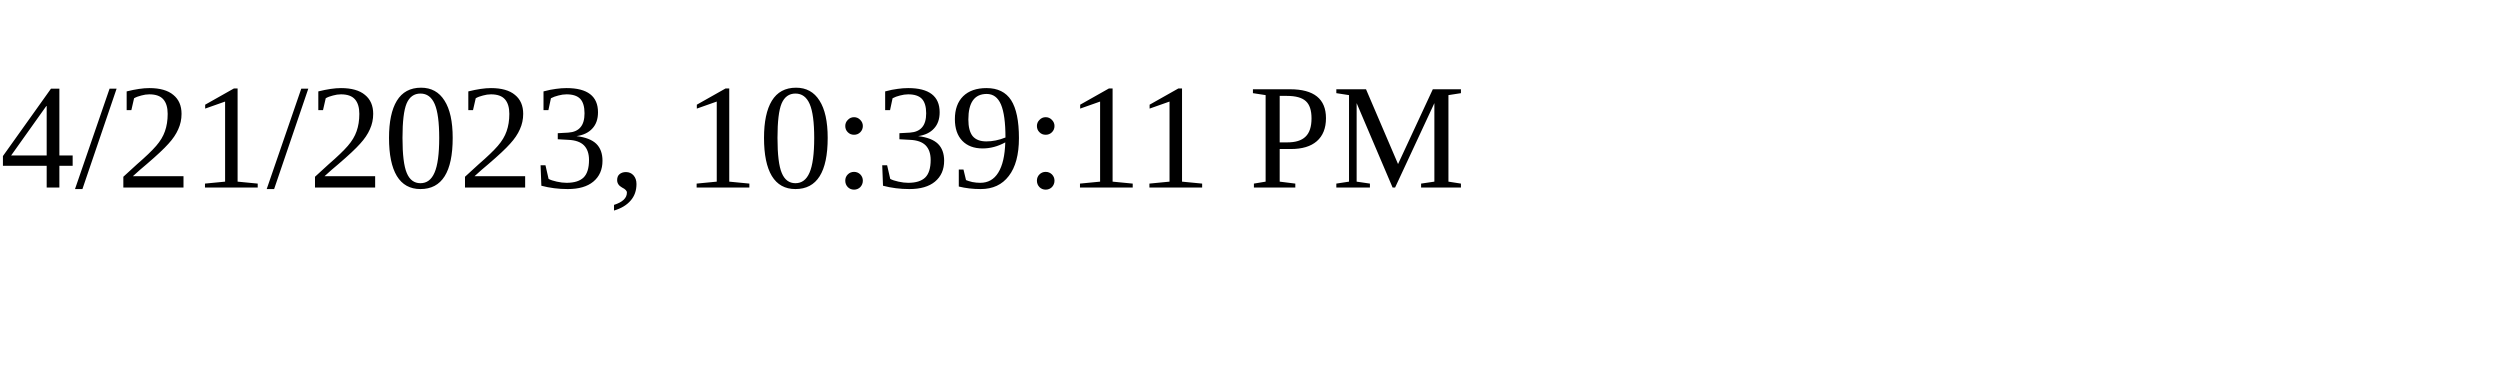
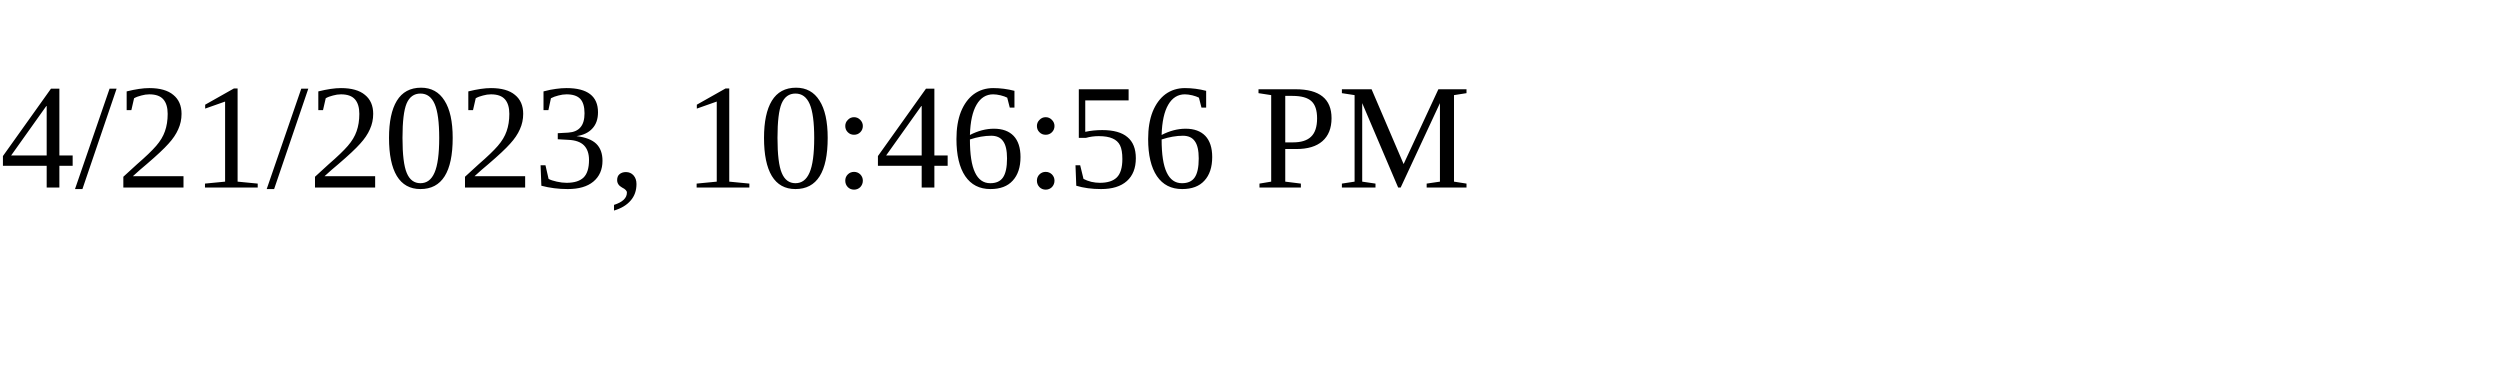
<svg xmlns="http://www.w3.org/2000/svg" height="30" width="200">
-   <text x="0" y="15">4/21/2023, 10:39:11 PM</text>
+   <text x="0" y="15">4/21/2023, 10:46:56 PM</text>
</svg>
